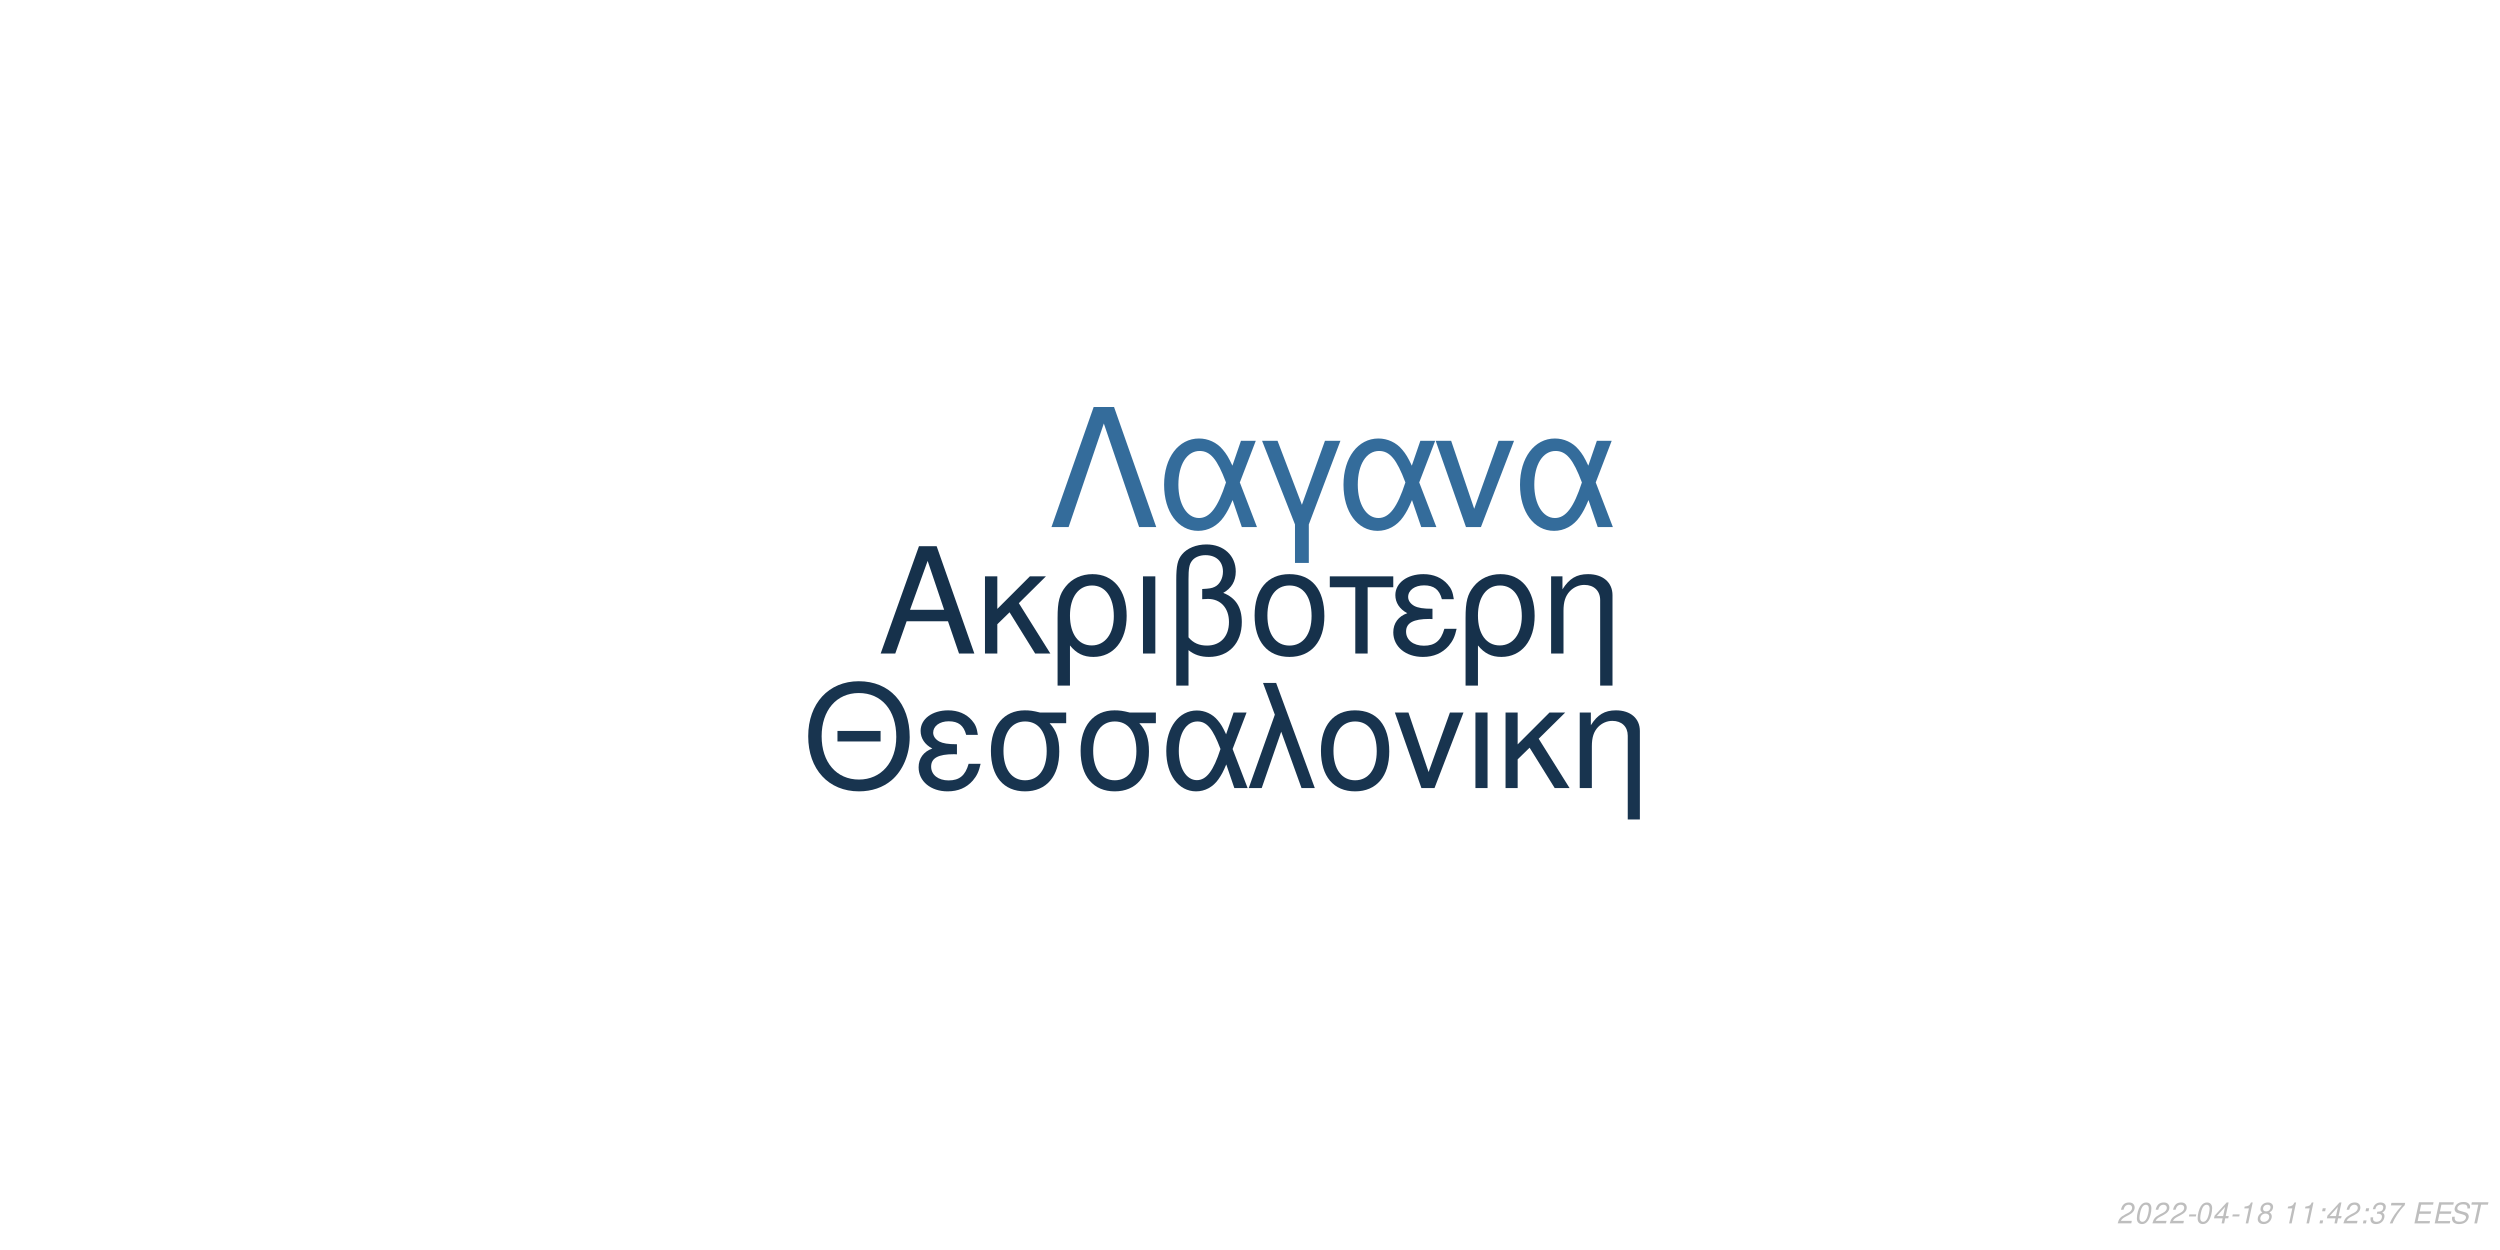
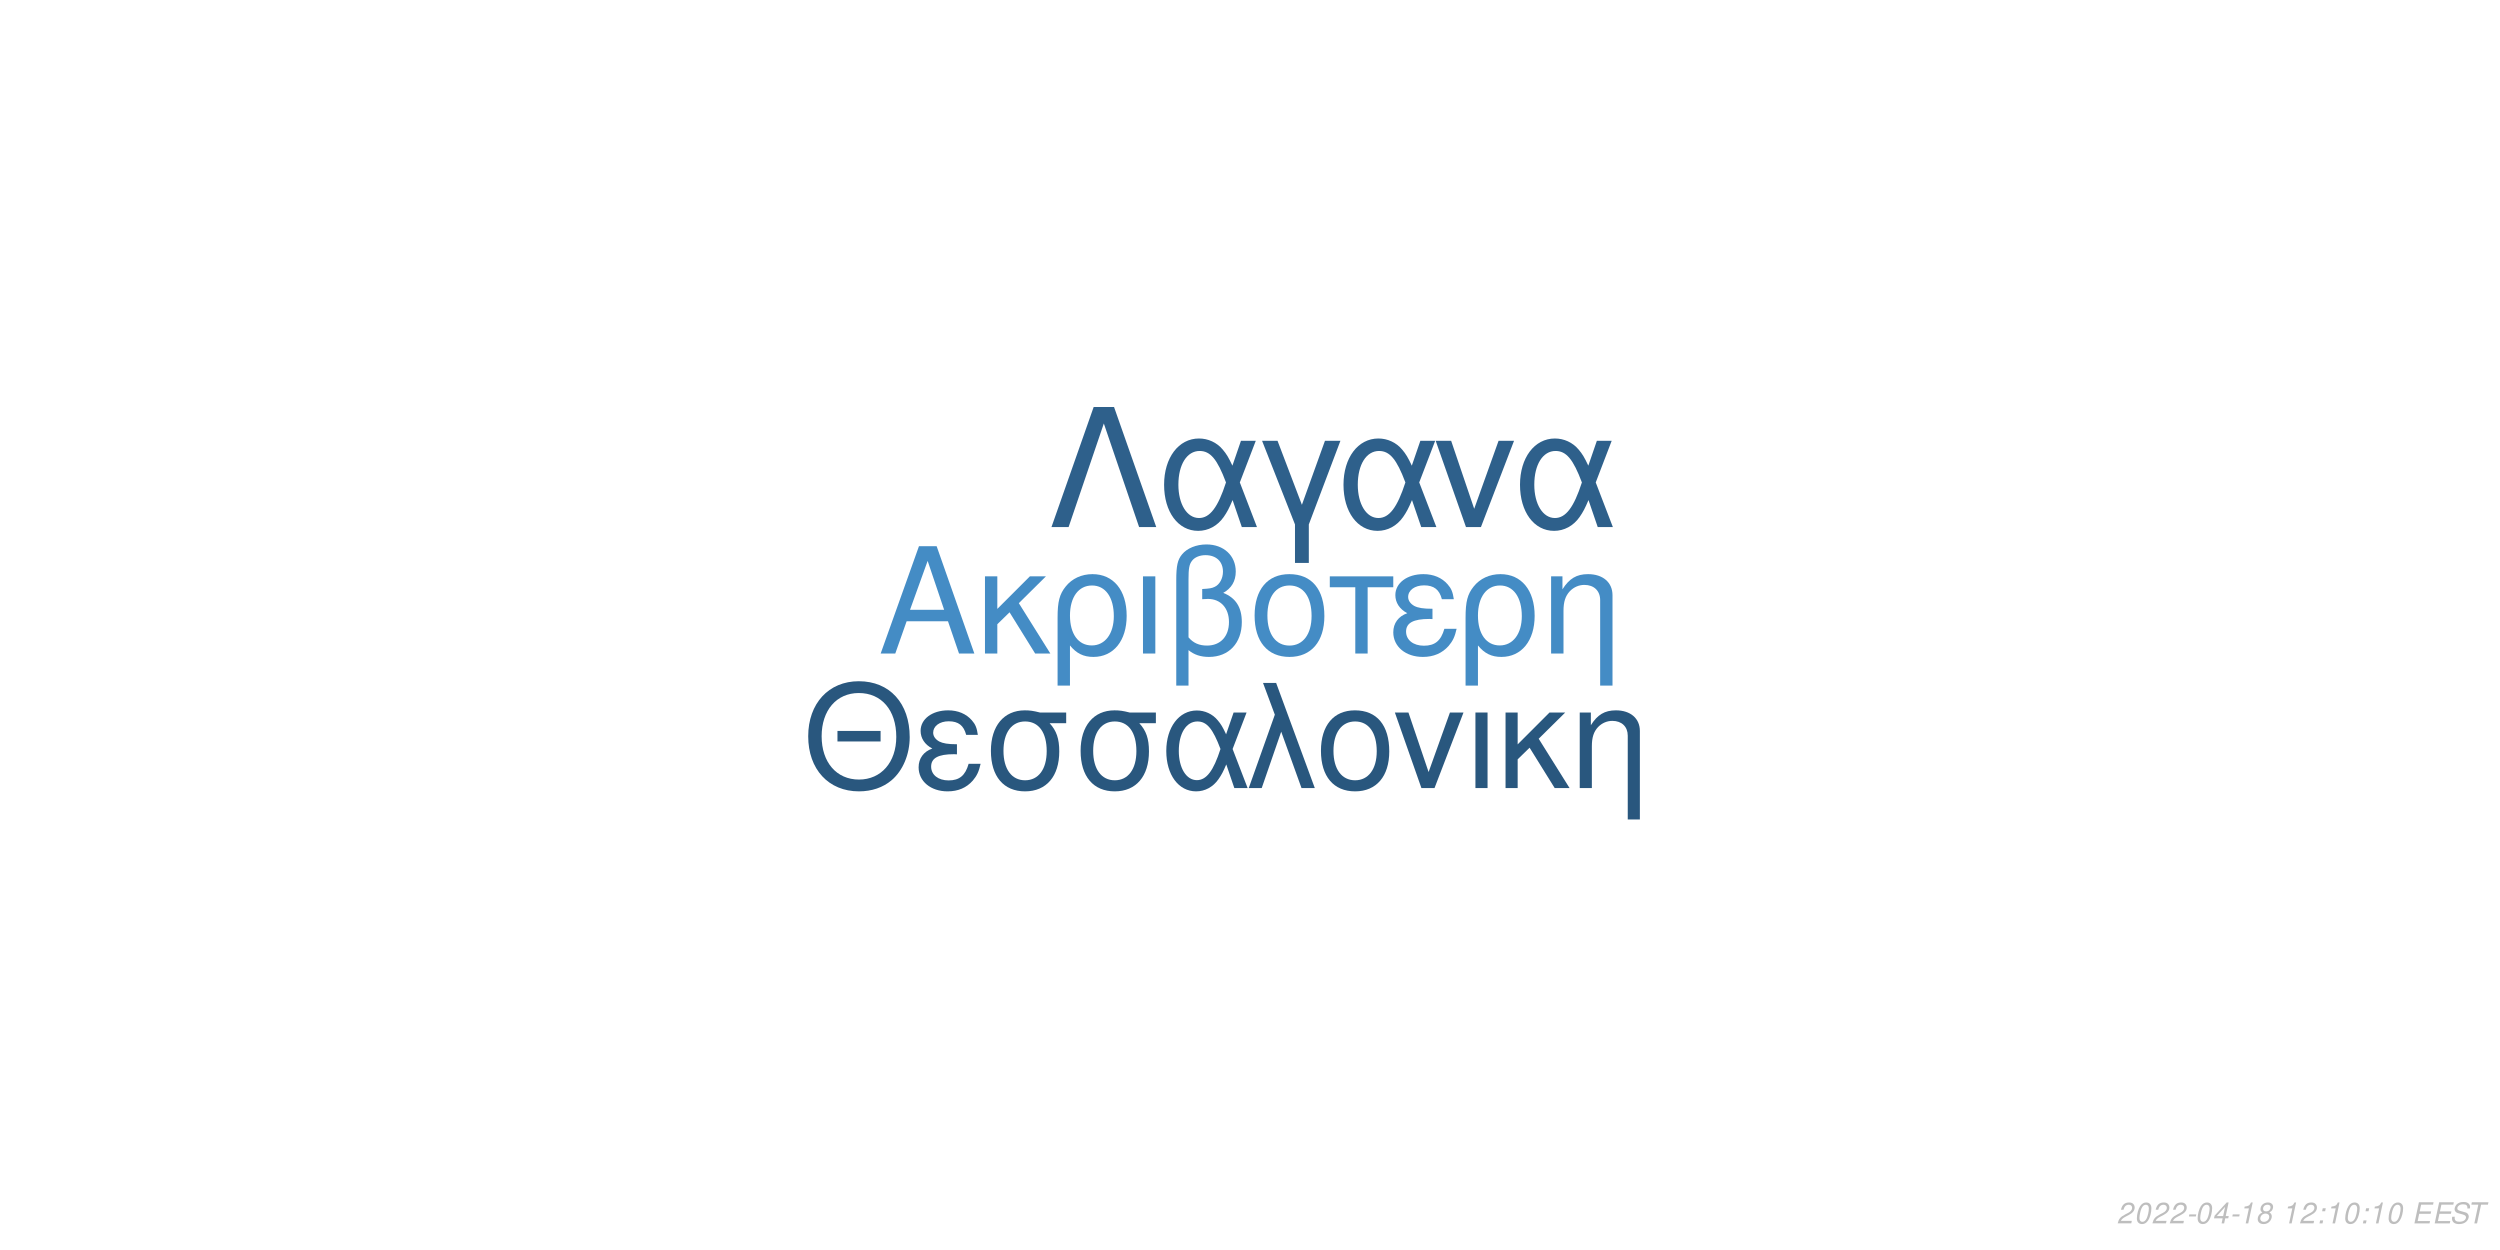
<svg xmlns="http://www.w3.org/2000/svg" xmlns:xlink="http://www.w3.org/1999/xlink" width="864pt" height="432pt" viewBox="0 0 864 432" version="1.1">
  <defs>
    <g>
      <symbol overflow="visible" id="glyph0-0">
        <path style="stroke:none;" d="" />
      </symbol>
      <symbol overflow="visible" id="glyph0-1">
        <path style="stroke:none;" d="M 24.125 -11.141 L 27.938 0 L 33.234 0 L 20.203 -37.094 L 14.094 -37.094 L 0.859 0 L 5.906 0 L 9.828 -11.141 Z M 22.797 -15.109 L 11 -15.109 L 17.094 -32.016 Z M 22.797 -15.109 " />
      </symbol>
      <symbol overflow="visible" id="glyph0-2">
        <path style="stroke:none;" d="M 7.172 -15.422 L 7.172 -26.672 L 2.906 -26.672 L 2.906 0 L 7.172 0 L 7.172 -10.125 L 11.406 -14.25 L 20.25 0 L 25.5 0 L 14.609 -17.406 L 23.969 -26.672 L 18.422 -26.672 Z M 7.172 -15.422 " />
      </symbol>
      <symbol overflow="visible" id="glyph0-3">
        <path style="stroke:none;" d="M 3 11.094 L 7.281 11.094 L 7.281 -2.797 C 9.516 -0.047 11.953 1.172 15.375 1.172 C 22.344 1.172 26.875 -4.422 26.875 -13.031 C 26.875 -21.891 22.297 -27.438 15.062 -27.438 C 11.297 -27.438 7.984 -25.906 5.797 -23.156 C 3.672 -20.516 3 -17.969 3 -12.359 Z M 14.906 -23.516 C 19.547 -23.516 22.438 -19.438 22.438 -12.922 C 22.438 -6.812 19.391 -2.797 14.812 -2.797 C 10.172 -2.797 7.281 -6.766 7.281 -13.125 C 7.281 -19.484 10.234 -23.516 14.906 -23.516 Z M 14.906 -23.516 " />
      </symbol>
      <symbol overflow="visible" id="glyph0-4">
        <path style="stroke:none;" d="M 3.516 0 L 7.781 0 L 7.781 -26.672 L 3.516 -26.672 Z M 3.516 0 " />
      </symbol>
      <symbol overflow="visible" id="glyph0-5">
        <path style="stroke:none;" d="M 4.016 11.094 L 8.25 11.094 L 8.25 -1.172 C 10.172 0.406 12.422 1.172 15.312 1.172 C 22.188 1.172 26.672 -3.609 26.672 -10.891 C 26.672 -15.984 24.578 -19.234 20.25 -20.969 C 23.109 -22.547 24.578 -25.031 24.578 -28.344 C 24.578 -33.844 20.406 -37.703 14.453 -37.703 C 10.938 -37.703 7.734 -36.391 6 -34.25 C 4.484 -32.422 4.016 -30.328 4.016 -25.391 Z M 8.25 -25.656 C 8.25 -29.359 8.5 -30.844 9.469 -32.062 C 10.375 -33.281 12.156 -34 14.094 -34 C 17.812 -34 20.156 -31.812 20.156 -28.297 C 20.156 -25.953 18.984 -23.812 17.297 -23.047 C 16.281 -22.547 15.469 -22.438 12.984 -22.297 L 12.984 -18.781 C 13.734 -18.828 14.344 -18.875 14.969 -18.875 C 19.344 -18.875 22.234 -15.719 22.234 -10.891 C 22.234 -5.906 19.281 -2.75 14.656 -2.75 C 11.953 -2.75 9.922 -3.609 8.25 -5.594 Z M 8.25 -25.656 " />
      </symbol>
      <symbol overflow="visible" id="glyph0-6">
        <path style="stroke:none;" d="M 14.094 -27.438 C 6.562 -27.438 2.094 -22.094 2.094 -13.125 C 2.094 -4.125 6.562 1.172 14.141 1.172 C 21.672 1.172 26.203 -4.172 26.203 -12.922 C 26.203 -22.188 21.828 -27.438 14.094 -27.438 Z M 14.141 -23.516 C 18.938 -23.516 21.781 -19.594 21.781 -12.984 C 21.781 -6.672 18.828 -2.75 14.141 -2.75 C 9.422 -2.75 6.516 -6.672 6.516 -13.125 C 6.516 -19.594 9.422 -23.516 14.141 -23.516 Z M 14.141 -23.516 " />
      </symbol>
      <symbol overflow="visible" id="glyph0-7">
        <path style="stroke:none;" d="M 7.891 0 L 12.156 0 L 12.156 -22.906 L 21.016 -22.906 L 21.016 -26.672 L -0.922 -26.672 L -0.922 -22.906 L 7.891 -22.906 Z M 7.891 0 " />
      </symbol>
      <symbol overflow="visible" id="glyph0-8">
        <path style="stroke:none;" d="M 14.562 -15.469 C 11.344 -15.469 9.562 -15.781 8.297 -16.438 C 6.922 -17.203 6.156 -18.328 6.156 -19.547 C 6.156 -21.891 8.453 -23.562 11.656 -23.562 C 15.062 -23.562 16.953 -22.094 17.812 -18.781 L 21.938 -18.781 C 21.578 -21.266 21.062 -22.5 19.797 -23.922 C 17.812 -26.203 14.906 -27.438 11.453 -27.438 C 5.797 -27.438 1.734 -24.375 1.734 -20.203 C 1.734 -17.609 3.156 -15.375 5.859 -13.938 C 2.797 -12.875 1.016 -10.484 1.016 -7.328 C 1.016 -2.391 5.297 1.172 11.25 1.172 C 14.969 1.172 17.906 -0.109 20.156 -2.641 C 21.578 -4.328 22.297 -5.797 22.906 -8.547 L 18.672 -8.547 C 17.5 -4.422 15.422 -2.703 11.609 -2.703 C 7.938 -2.703 5.438 -4.688 5.438 -7.578 C 5.438 -10.578 7.938 -11.953 13.484 -11.953 C 13.641 -11.953 14.094 -11.953 14.562 -11.906 Z M 14.562 -15.469 " />
      </symbol>
      <symbol overflow="visible" id="glyph0-9">
        <path style="stroke:none;" d="M 3.562 -26.672 L 3.562 0 L 7.844 0 L 7.844 -14.703 C 7.844 -17.906 8.5 -19.891 10.031 -21.531 C 11.406 -22.953 13.188 -23.719 15.062 -23.719 C 18.375 -23.719 20.516 -21.672 20.516 -18.469 L 20.516 11.094 L 24.781 11.094 L 24.781 -20.156 C 24.781 -24.578 21.469 -27.438 16.328 -27.438 C 12.359 -27.438 9.828 -25.906 7.484 -22.188 L 7.484 -26.672 Z M 3.562 -26.672 " />
      </symbol>
      <symbol overflow="visible" id="glyph1-0">
        <path style="stroke:none;" d="" />
      </symbol>
      <symbol overflow="visible" id="glyph1-1">
        <path style="stroke:none;" d="M 26.859 -19.734 L 11.953 -19.734 L 11.953 -16.094 L 26.859 -16.094 Z M 19.328 -36.922 C 8.922 -36.922 1.844 -29.25 1.844 -17.891 C 1.844 -6.484 8.875 1.141 19.391 1.141 C 23.812 1.141 27.703 -0.203 30.641 -2.688 C 34.578 -6.031 36.922 -11.656 36.922 -17.594 C 36.922 -29.297 30 -36.922 19.328 -36.922 Z M 19.328 -32.844 C 27.203 -32.844 32.281 -26.906 32.281 -17.688 C 32.281 -8.922 27.062 -2.938 19.391 -2.938 C 11.609 -2.938 6.484 -8.922 6.484 -17.891 C 6.484 -26.859 11.609 -32.844 19.328 -32.844 Z M 19.328 -32.844 " />
      </symbol>
      <symbol overflow="visible" id="glyph1-2">
        <path style="stroke:none;" d="M 14.25 -15.141 C 11.109 -15.141 9.375 -15.453 8.125 -16.094 C 6.781 -16.844 6.031 -17.938 6.031 -19.141 C 6.031 -21.422 8.266 -23.078 11.406 -23.078 C 14.75 -23.078 16.594 -21.625 17.438 -18.391 L 21.469 -18.391 C 21.125 -20.828 20.625 -22.031 19.391 -23.422 C 17.438 -25.656 14.594 -26.859 11.219 -26.859 C 5.688 -26.859 1.688 -23.875 1.688 -19.781 C 1.688 -17.234 3.094 -15.047 5.734 -13.656 C 2.734 -12.609 1 -10.266 1 -7.172 C 1 -2.344 5.188 1.141 11.016 1.141 C 14.656 1.141 17.547 -0.094 19.734 -2.594 C 21.125 -4.234 21.828 -5.688 22.422 -8.375 L 18.281 -8.375 C 17.141 -4.328 15.094 -2.641 11.359 -2.641 C 7.766 -2.641 5.328 -4.578 5.328 -7.422 C 5.328 -10.359 7.766 -11.703 13.203 -11.703 C 13.359 -11.703 13.797 -11.703 14.25 -11.656 Z M 14.25 -15.141 " />
      </symbol>
      <symbol overflow="visible" id="glyph1-3">
        <path style="stroke:none;" d="M 29 -26.109 L 19.938 -26.109 C 17.594 -26.703 16.438 -26.859 14.703 -26.859 C 7.469 -26.859 2.984 -21.469 2.984 -12.859 C 2.984 -4.031 7.375 1.141 14.797 1.141 C 22.172 1.141 26.609 -4.078 26.609 -12.656 C 26.609 -17.047 25.656 -19.828 23.266 -22.422 L 29 -22.422 Z M 14.797 -23.016 C 19.531 -23.016 22.266 -19.234 22.266 -12.75 C 22.266 -6.531 19.438 -2.688 14.797 -2.688 C 10.172 -2.688 7.328 -6.531 7.328 -12.859 C 7.328 -19.188 10.172 -23.016 14.797 -23.016 Z M 14.797 -23.016 " />
      </symbol>
      <symbol overflow="visible" id="glyph1-4">
        <path style="stroke:none;" d="M 29.344 -26.109 L 24.859 -26.109 L 22.266 -18.578 C 21.125 -21.031 20.484 -22.125 19.328 -23.469 C 17.547 -25.609 14.906 -26.812 12.156 -26.812 C 5.984 -26.812 1.594 -20.984 1.594 -12.812 C 1.594 -4.578 5.828 1.141 11.906 1.141 C 14.953 1.141 17.734 -0.344 19.625 -3.047 C 20.672 -4.531 21.281 -5.688 22.328 -8.172 L 25.109 0 L 29.703 0 L 24.516 -13.5 Z M 20.328 -13.5 C 17.891 -5.922 15.453 -2.734 12.156 -2.734 C 8.516 -2.734 5.922 -6.922 5.922 -12.812 C 5.922 -18.938 8.516 -23.016 12.359 -23.016 C 15.594 -23.016 17.688 -20.531 20.328 -13.5 Z M 20.328 -13.5 " />
      </symbol>
      <symbol overflow="visible" id="glyph1-5">
        <path style="stroke:none;" d="M 1.094 0 L 5.578 0 L 12.312 -19.484 L 19.328 0 L 23.922 0 L 10.562 -36.328 L 6.031 -36.328 L 10.109 -25.359 Z M 1.094 0 " />
      </symbol>
      <symbol overflow="visible" id="glyph1-6">
        <path style="stroke:none;" d="M 13.797 -26.859 C 6.422 -26.859 2.047 -21.625 2.047 -12.859 C 2.047 -4.031 6.422 1.141 13.859 1.141 C 21.234 1.141 25.656 -4.078 25.656 -12.656 C 25.656 -21.719 21.375 -26.859 13.797 -26.859 Z M 13.859 -23.016 C 18.531 -23.016 21.328 -19.188 21.328 -12.703 C 21.328 -6.531 18.438 -2.688 13.859 -2.688 C 9.219 -2.688 6.375 -6.531 6.375 -12.859 C 6.375 -19.188 9.219 -23.016 13.859 -23.016 Z M 13.859 -23.016 " />
      </symbol>
      <symbol overflow="visible" id="glyph1-7">
        <path style="stroke:none;" d="M 14.297 0 L 24.312 -26.109 L 19.625 -26.109 L 12.25 -5.531 L 5.281 -26.109 L 0.594 -26.109 L 9.766 0 Z M 14.297 0 " />
      </symbol>
      <symbol overflow="visible" id="glyph1-8">
        <path style="stroke:none;" d="M 3.438 0 L 7.625 0 L 7.625 -26.109 L 3.438 -26.109 Z M 3.438 0 " />
      </symbol>
      <symbol overflow="visible" id="glyph1-9">
        <path style="stroke:none;" d="M 7.031 -15.094 L 7.031 -26.109 L 2.844 -26.109 L 2.844 0 L 7.031 0 L 7.031 -9.922 L 11.156 -13.953 L 19.828 0 L 24.969 0 L 14.297 -17.047 L 23.469 -26.109 L 18.031 -26.109 Z M 7.031 -15.094 " />
      </symbol>
      <symbol overflow="visible" id="glyph1-10">
        <path style="stroke:none;" d="M 3.484 -26.109 L 3.484 0 L 7.672 0 L 7.672 -14.406 C 7.672 -17.547 8.328 -19.484 9.812 -21.078 C 11.156 -22.469 12.906 -23.219 14.75 -23.219 C 17.984 -23.219 20.078 -21.234 20.078 -18.094 L 20.078 10.859 L 24.266 10.859 L 24.266 -19.734 C 24.266 -24.062 21.031 -26.859 16 -26.859 C 12.109 -26.859 9.609 -25.359 7.328 -21.719 L 7.328 -26.109 Z M 3.484 -26.109 " />
      </symbol>
      <symbol overflow="visible" id="glyph2-0">
        <path style="stroke:none;" d="" />
      </symbol>
      <symbol overflow="visible" id="glyph2-1">
        <path style="stroke:none;" d="M 22.531 -41.484 L 15.484 -41.484 L 0.906 0 L 6.828 0 L 19 -35.797 L 31.188 0 L 37.109 0 Z M 22.531 -41.484 " />
      </symbol>
      <symbol overflow="visible" id="glyph2-2">
        <path style="stroke:none;" d="M 33.516 -29.812 L 28.391 -29.812 L 25.438 -21.219 C 24.125 -24.016 23.391 -25.266 22.078 -26.797 C 20.031 -29.25 17.016 -30.609 13.891 -30.609 C 6.828 -30.609 1.828 -23.953 1.828 -14.625 C 1.828 -5.234 6.656 1.312 13.594 1.312 C 17.078 1.312 20.266 -0.391 22.422 -3.469 C 23.609 -5.172 24.297 -6.484 25.5 -9.328 L 28.688 0 L 33.922 0 L 28 -15.422 Z M 23.219 -15.422 C 20.422 -6.766 17.641 -3.125 13.891 -3.125 C 9.734 -3.125 6.766 -7.906 6.766 -14.625 C 6.766 -21.625 9.734 -26.297 14.109 -26.297 C 17.812 -26.297 20.203 -23.453 23.219 -15.422 Z M 23.219 -15.422 " />
      </symbol>
      <symbol overflow="visible" id="glyph2-3">
        <path style="stroke:none;" d="M 12.062 12.406 L 16.844 12.406 L 16.844 -0.906 L 27.766 -29.812 L 22.422 -29.812 L 14.453 -7.688 L 6.031 -29.812 L 0.688 -29.812 L 12.062 -0.906 Z M 12.062 12.406 " />
      </symbol>
      <symbol overflow="visible" id="glyph2-4">
        <path style="stroke:none;" d="M 16.328 0 L 27.766 -29.812 L 22.422 -29.812 L 14 -6.312 L 6.031 -29.812 L 0.688 -29.812 L 11.156 0 Z M 16.328 0 " />
      </symbol>
      <symbol overflow="visible" id="glyph3-0">
        <path style="stroke:none;" d="" />
      </symbol>
      <symbol overflow="visible" id="glyph3-1">
        <path style="stroke:none;" d="M 5.234 -0.875 L 1.469 -0.875 C 1.641 -1.375 2.203 -1.891 3.109 -2.344 L 4.234 -2.938 C 5.562 -3.625 6.219 -4.469 6.219 -5.484 C 6.219 -5.938 6.062 -6.359 5.797 -6.656 C 5.469 -7.047 4.984 -7.234 4.312 -7.234 C 2.766 -7.234 1.891 -6.453 1.484 -4.734 L 2.375 -4.734 C 2.484 -5.188 2.609 -5.484 2.797 -5.75 C 3.094 -6.203 3.609 -6.453 4.188 -6.453 C 4.891 -6.453 5.344 -6.031 5.344 -5.375 C 5.344 -4.703 4.859 -4.094 4.016 -3.656 L 2.984 -3.125 C 1.234 -2.188 0.797 -1.656 0.344 -0.016 L 5.047 -0.016 Z M 5.234 -0.875 " />
      </symbol>
      <symbol overflow="visible" id="glyph3-2">
        <path style="stroke:none;" d="M 4.203 -7.234 C 3.375 -7.234 2.688 -6.812 2.125 -5.984 C 1.484 -5.047 0.984 -3.188 0.984 -1.734 C 0.984 -1.109 1.172 -0.562 1.484 -0.266 C 1.797 0.047 2.281 0.234 2.766 0.234 C 3.625 0.234 4.281 -0.156 4.859 -1.016 C 5.516 -1.953 6 -3.797 6 -5.266 C 6 -6.5 5.328 -7.234 4.203 -7.234 Z M 4.094 -6.453 C 4.734 -6.453 5.125 -5.984 5.125 -5.156 C 5.125 -4.203 4.781 -2.625 4.406 -1.812 C 3.984 -0.938 3.516 -0.547 2.875 -0.547 C 2.25 -0.547 1.875 -1.031 1.875 -1.828 C 1.875 -2.797 2.203 -4.344 2.594 -5.203 C 2.984 -6.047 3.453 -6.453 4.094 -6.453 Z M 4.094 -6.453 " />
      </symbol>
      <symbol overflow="visible" id="glyph3-3">
        <path style="stroke:none;" d="M 3.516 -3.125 L 1.125 -3.125 L 0.969 -2.406 L 3.359 -2.406 Z M 3.516 -3.125 " />
      </symbol>
      <symbol overflow="visible" id="glyph3-4">
        <path style="stroke:none;" d="M 3.625 -1.75 L 3.266 0 L 4.141 0 L 4.516 -1.75 L 5.562 -1.75 L 5.734 -2.531 L 4.688 -2.531 L 5.688 -7.234 L 5.016 -7.234 L 0.844 -2.672 L 0.641 -1.75 Z M 3.797 -2.531 L 1.594 -2.531 L 4.469 -5.703 Z M 3.797 -2.531 " />
      </symbol>
      <symbol overflow="visible" id="glyph3-5">
        <path style="stroke:none;" d="M 3.703 -5.188 L 2.594 0 L 3.469 0 L 5.016 -7.234 L 4.438 -7.234 C 3.906 -6.156 3.688 -6.016 2.234 -5.812 L 2.109 -5.188 Z M 3.703 -5.188 " />
      </symbol>
      <symbol overflow="visible" id="glyph3-6">
        <path style="stroke:none;" d="M 4.766 -3.797 C 5.078 -3.969 5.234 -4.078 5.438 -4.234 C 5.812 -4.594 6.062 -5.172 6.062 -5.734 C 6.062 -6.625 5.344 -7.234 4.266 -7.234 C 2.812 -7.234 1.703 -6.219 1.703 -4.875 C 1.703 -4.406 1.875 -4.125 2.359 -3.812 C 1.297 -3.312 0.75 -2.516 0.75 -1.469 C 0.75 -0.438 1.547 0.234 2.812 0.234 C 3.656 0.234 4.359 -0.094 4.938 -0.734 C 5.359 -1.234 5.609 -1.859 5.609 -2.438 C 5.609 -3.047 5.312 -3.516 4.766 -3.797 Z M 4.109 -6.453 C 4.797 -6.453 5.188 -6.125 5.188 -5.578 C 5.188 -5.266 5.062 -4.922 4.859 -4.672 C 4.562 -4.312 4.188 -4.156 3.656 -4.156 C 2.984 -4.156 2.594 -4.453 2.594 -4.984 C 2.594 -5.859 3.203 -6.453 4.109 -6.453 Z M 3.453 -3.406 C 4.234 -3.406 4.734 -2.984 4.734 -2.312 C 4.734 -1.312 3.922 -0.547 2.875 -0.547 C 2.125 -0.547 1.625 -0.969 1.625 -1.625 C 1.625 -2.609 2.438 -3.406 3.453 -3.406 Z M 3.453 -3.406 " />
      </symbol>
      <symbol overflow="visible" id="glyph3-7">
        <path style="stroke:none;" d="" />
      </symbol>
      <symbol overflow="visible" id="glyph3-8">
        <path style="stroke:none;" d="M 2.359 -1.031 L 1.312 -1.031 L 1.094 0 L 2.141 0 Z M 3.266 -5.234 L 2.219 -5.234 L 2 -4.203 L 3.047 -4.203 Z M 3.266 -5.234 " />
      </symbol>
      <symbol overflow="visible" id="glyph3-9">
-         <path style="stroke:none;" d="M 2.922 -3.312 C 3.125 -3.344 3.234 -3.344 3.375 -3.344 C 4.203 -3.344 4.688 -3 4.688 -2.406 C 4.688 -1.312 3.906 -0.547 2.781 -0.547 C 2.047 -0.547 1.594 -0.938 1.594 -1.562 C 1.594 -1.719 1.609 -1.844 1.656 -2.094 L 0.766 -2.094 C 0.734 -1.797 0.719 -1.641 0.719 -1.469 C 0.719 -0.375 1.406 0.234 2.641 0.234 C 3.547 0.234 4.297 -0.078 4.812 -0.656 C 5.266 -1.156 5.562 -1.875 5.562 -2.547 C 5.562 -3.125 5.344 -3.453 4.797 -3.734 C 5.641 -4.234 6.016 -4.844 6.016 -5.734 C 6.016 -6.656 5.312 -7.234 4.203 -7.234 C 3.375 -7.234 2.672 -6.938 2.188 -6.375 C 1.891 -6.031 1.703 -5.641 1.516 -4.906 L 2.391 -4.906 C 2.5 -5.359 2.594 -5.594 2.734 -5.812 C 3.047 -6.234 3.516 -6.453 4.078 -6.453 C 4.734 -6.453 5.141 -6.125 5.141 -5.578 C 5.141 -5.188 5.016 -4.797 4.797 -4.547 C 4.516 -4.234 4 -4.062 3.266 -4.062 L 3.078 -4.062 Z M 2.922 -3.312 " />
+         <path style="stroke:none;" d="M 2.547 -3.312 L 6.5 -3.312 L 6.688 -4.141 L 2.719 -4.141 L 3.219 -6.469 L 7.344 -6.469 L 7.516 -7.297 L 2.453 -7.297 L 0.906 0 L 6.125 0 L 6.297 -0.812 L 2.016 -0.812 Z M 2.547 -3.312 " />
      </symbol>
      <symbol overflow="visible" id="glyph3-10">
-         <path style="stroke:none;" d="M 6.703 -7.094 L 1.953 -7.094 L 1.766 -6.219 L 5.594 -6.219 C 3.344 -3.688 2.266 -2.109 1.375 0 L 2.344 0 C 3.031 -1.906 4.828 -4.594 6.547 -6.281 Z M 6.703 -7.094 " />
+         <path style="stroke:none;" d="M 7.062 -5.156 C 7.125 -5.438 7.141 -5.562 7.141 -5.703 C 7.141 -6.156 6.938 -6.594 6.594 -6.891 C 6.188 -7.25 5.656 -7.406 4.875 -7.406 C 3.844 -7.406 3.047 -7.125 2.5 -6.562 C 2.094 -6.141 1.781 -5.438 1.781 -4.922 C 1.781 -4.297 2.219 -3.766 2.891 -3.562 L 4.594 -3.094 C 5.406 -2.859 5.734 -2.578 5.734 -2.094 C 5.734 -1.781 5.547 -1.406 5.266 -1.141 C 4.844 -0.766 4.266 -0.578 3.453 -0.578 C 2.328 -0.578 1.812 -0.984 1.812 -1.906 C 1.812 -2.047 1.812 -2.125 1.844 -2.312 L 0.984 -2.312 C 0.906 -2.062 0.891 -1.906 0.891 -1.688 C 0.891 -0.484 1.797 0.234 3.297 0.234 C 4.359 0.234 5.234 -0.062 5.812 -0.609 C 6.344 -1.078 6.688 -1.797 6.688 -2.375 C 6.688 -2.641 6.609 -2.906 6.453 -3.156 C 6.234 -3.5 5.938 -3.703 5.469 -3.828 L 3.75 -4.312 C 2.984 -4.547 2.734 -4.734 2.734 -5.188 C 2.734 -5.547 2.875 -5.844 3.188 -6.109 C 3.547 -6.438 4.031 -6.594 4.703 -6.594 C 5.266 -6.594 5.688 -6.484 5.906 -6.297 C 6.094 -6.125 6.219 -5.797 6.219 -5.516 C 6.219 -5.422 6.203 -5.344 6.188 -5.156 Z M 7.062 -5.156 " />
      </symbol>
      <symbol overflow="visible" id="glyph3-11">
-         <path style="stroke:none;" d="M 2.547 -3.312 L 6.5 -3.312 L 6.688 -4.141 L 2.719 -4.141 L 3.219 -6.469 L 7.344 -6.469 L 7.516 -7.297 L 2.453 -7.297 L 0.906 0 L 6.125 0 L 6.297 -0.812 L 2.016 -0.812 Z M 2.547 -3.312 " />
-       </symbol>
-       <symbol overflow="visible" id="glyph3-12">
-         <path style="stroke:none;" d="M 7.062 -5.156 C 7.125 -5.438 7.141 -5.562 7.141 -5.703 C 7.141 -6.156 6.938 -6.594 6.594 -6.891 C 6.188 -7.25 5.656 -7.406 4.875 -7.406 C 3.844 -7.406 3.047 -7.125 2.5 -6.562 C 2.094 -6.141 1.781 -5.438 1.781 -4.922 C 1.781 -4.297 2.219 -3.766 2.891 -3.562 L 4.594 -3.094 C 5.406 -2.859 5.734 -2.578 5.734 -2.094 C 5.734 -1.781 5.547 -1.406 5.266 -1.141 C 4.844 -0.766 4.266 -0.578 3.453 -0.578 C 2.328 -0.578 1.812 -0.984 1.812 -1.906 C 1.812 -2.047 1.812 -2.125 1.844 -2.312 L 0.984 -2.312 C 0.906 -2.062 0.891 -1.906 0.891 -1.688 C 0.891 -0.484 1.797 0.234 3.297 0.234 C 4.359 0.234 5.234 -0.062 5.812 -0.609 C 6.344 -1.078 6.688 -1.797 6.688 -2.375 C 6.688 -2.641 6.609 -2.906 6.453 -3.156 C 6.234 -3.5 5.938 -3.703 5.469 -3.828 L 3.75 -4.312 C 2.984 -4.547 2.734 -4.734 2.734 -5.188 C 2.734 -5.547 2.875 -5.844 3.188 -6.109 C 3.547 -6.438 4.031 -6.594 4.703 -6.594 C 5.266 -6.594 5.688 -6.484 5.906 -6.297 C 6.094 -6.125 6.219 -5.797 6.219 -5.516 C 6.219 -5.422 6.203 -5.344 6.188 -5.156 Z M 7.062 -5.156 " />
-       </symbol>
-       <symbol overflow="visible" id="glyph3-13">
        <path style="stroke:none;" d="M 4.938 -6.469 L 7.312 -6.469 L 7.484 -7.297 L 1.75 -7.297 L 1.578 -6.469 L 3.984 -6.469 L 2.609 0 L 3.547 0 Z M 4.938 -6.469 " />
      </symbol>
    </g>
  </defs>
  <g id="surface1">
    <rect x="0" y="0" width="864" height="432" style="fill:rgb(100%,100%,100%);fill-opacity:1;stroke:none;" />
-     <g style="fill:rgb(8.627%,19.216%,29.412%);fill-opacity:1;">
+     <g style="fill:rgb(26.667%,54.902%,77.255%);fill-opacity:1;">
      <use xlink:href="#glyph0-1" x="303.5" y="225.861" />
      <use xlink:href="#glyph0-2" x="337.5" y="225.861" />
      <use xlink:href="#glyph0-3" x="362.5" y="225.861" />
      <use xlink:href="#glyph0-4" x="391.5" y="225.861" />
      <use xlink:href="#glyph0-5" x="402.5" y="225.861" />
      <use xlink:href="#glyph0-6" x="431.5" y="225.861" />
      <use xlink:href="#glyph0-7" x="460.5" y="225.861" />
      <use xlink:href="#glyph0-8" x="480.5" y="225.861" />
      <use xlink:href="#glyph0-3" x="503.5" y="225.861" />
      <use xlink:href="#glyph0-9" x="532.5" y="225.861" />
    </g>
-     <g style="fill:rgb(9.412%,20.392%,30.98%);fill-opacity:1;">
+     <g style="fill:rgb(16.078%,34.118%,49.412%);fill-opacity:1;">
      <use xlink:href="#glyph1-1" x="277.473" y="272.354" />
      <use xlink:href="#glyph1-2" x="316.473" y="272.354" />
      <use xlink:href="#glyph1-3" x="339.473" y="272.354" />
      <use xlink:href="#glyph1-3" x="370.473" y="272.354" />
      <use xlink:href="#glyph1-4" x="401.473" y="272.354" />
      <use xlink:href="#glyph1-5" x="430.473" y="272.354" />
      <use xlink:href="#glyph1-6" x="454.473" y="272.354" />
      <use xlink:href="#glyph1-7" x="481.473" y="272.354" />
      <use xlink:href="#glyph1-8" x="506.473" y="272.354" />
      <use xlink:href="#glyph1-9" x="517.473" y="272.354" />
      <use xlink:href="#glyph1-10" x="542.473" y="272.354" />
    </g>
-     <g style="fill:rgb(20.392%,42.353%,60.784%);fill-opacity:1;">
+     <g style="fill:rgb(18.039%,37.647%,54.51%);fill-opacity:1;">
      <use xlink:href="#glyph2-1" x="362.484" y="182.152" />
      <use xlink:href="#glyph2-2" x="400.484" y="182.152" />
      <use xlink:href="#glyph2-3" x="435.484" y="182.152" />
      <use xlink:href="#glyph2-2" x="462.484" y="182.152" />
      <use xlink:href="#glyph2-4" x="495.484" y="182.152" />
      <use xlink:href="#glyph2-2" x="523.484" y="182.152" />
    </g>
    <g style="fill:rgb(74.51%,74.51%,74.51%);fill-opacity:1;">
      <use xlink:href="#glyph3-1" x="731.52" y="422.81" />
      <use xlink:href="#glyph3-2" x="737.52" y="422.81" />
      <use xlink:href="#glyph3-1" x="743.52" y="422.81" />
      <use xlink:href="#glyph3-1" x="749.52" y="422.81" />
      <use xlink:href="#glyph3-3" x="755.52" y="422.81" />
      <use xlink:href="#glyph3-2" x="758.52" y="422.81" />
      <use xlink:href="#glyph3-4" x="764.52" y="422.81" />
      <use xlink:href="#glyph3-3" x="770.52" y="422.81" />
      <use xlink:href="#glyph3-5" x="773.52" y="422.81" />
      <use xlink:href="#glyph3-6" x="779.52" y="422.81" />
      <use xlink:href="#glyph3-7" x="785.52" y="422.81" />
      <use xlink:href="#glyph3-5" x="788.52" y="422.81" />
-       <use xlink:href="#glyph3-5" x="794.52" y="422.81" />
+       <use xlink:href="#glyph3-1" x="794.52" y="422.81" />
      <use xlink:href="#glyph3-8" x="800.52" y="422.81" />
-       <use xlink:href="#glyph3-4" x="803.52" y="422.81" />
-       <use xlink:href="#glyph3-1" x="809.52" y="422.81" />
+       <use xlink:href="#glyph3-5" x="803.52" y="422.81" />
+       <use xlink:href="#glyph3-2" x="809.52" y="422.81" />
      <use xlink:href="#glyph3-8" x="815.52" y="422.81" />
-       <use xlink:href="#glyph3-9" x="818.52" y="422.81" />
-       <use xlink:href="#glyph3-10" x="824.52" y="422.81" />
+       <use xlink:href="#glyph3-5" x="818.52" y="422.81" />
+       <use xlink:href="#glyph3-2" x="824.52" y="422.81" />
      <use xlink:href="#glyph3-7" x="830.52" y="422.81" />
-       <use xlink:href="#glyph3-11" x="833.52" y="422.81" />
-       <use xlink:href="#glyph3-11" x="840.52" y="422.81" />
-       <use xlink:href="#glyph3-12" x="846.52" y="422.81" />
-       <use xlink:href="#glyph3-13" x="852.52" y="422.81" />
+       <use xlink:href="#glyph3-9" x="833.52" y="422.81" />
+       <use xlink:href="#glyph3-9" x="840.52" y="422.81" />
+       <use xlink:href="#glyph3-10" x="846.52" y="422.81" />
+       <use xlink:href="#glyph3-11" x="852.52" y="422.81" />
    </g>
  </g>
</svg>
